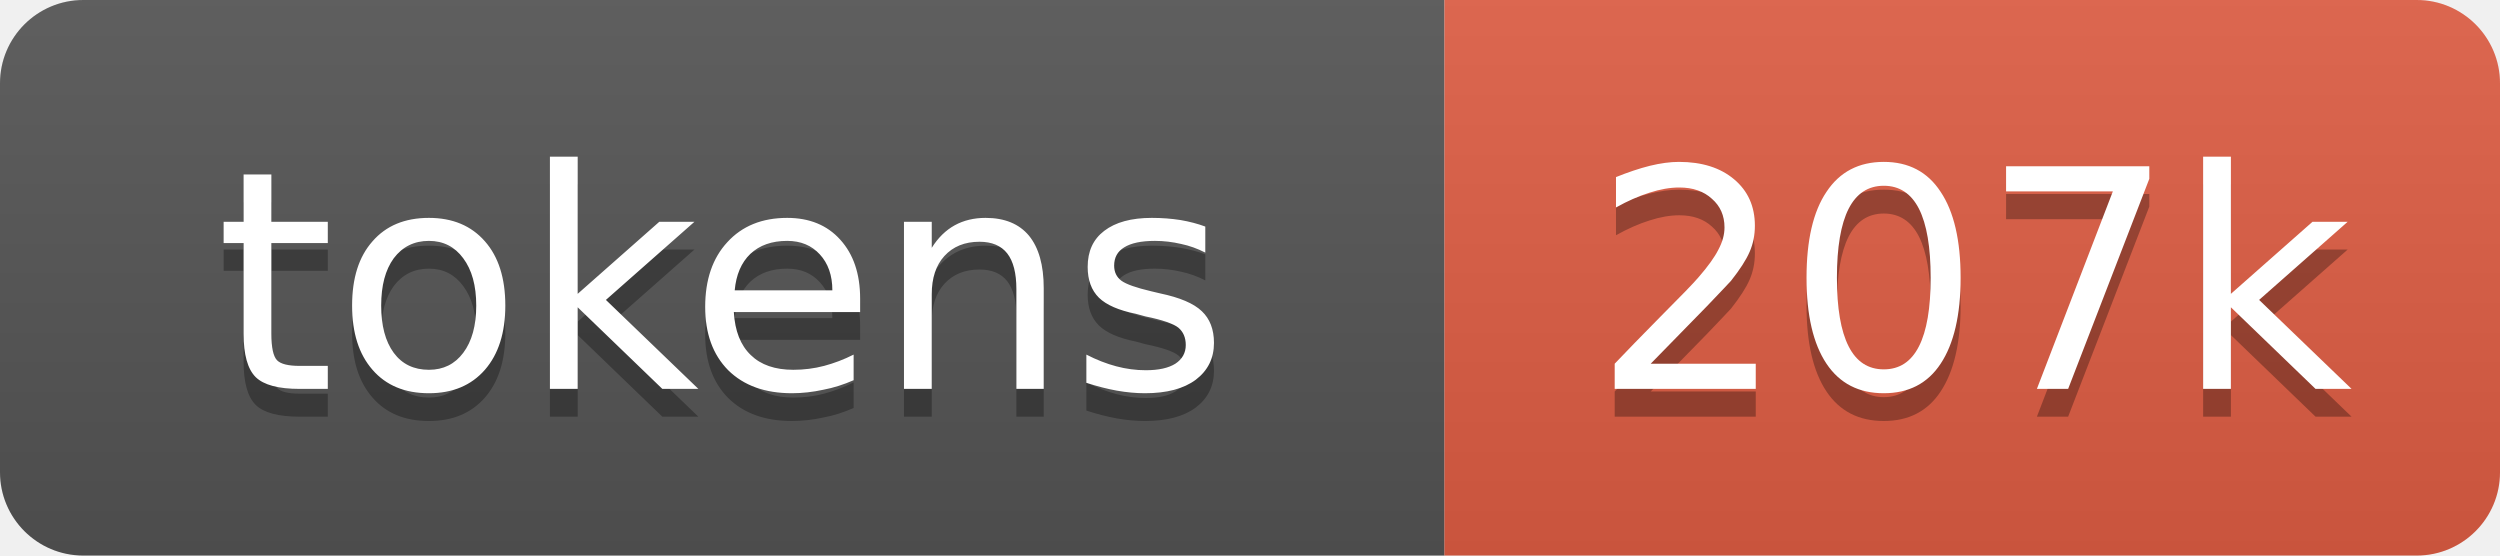
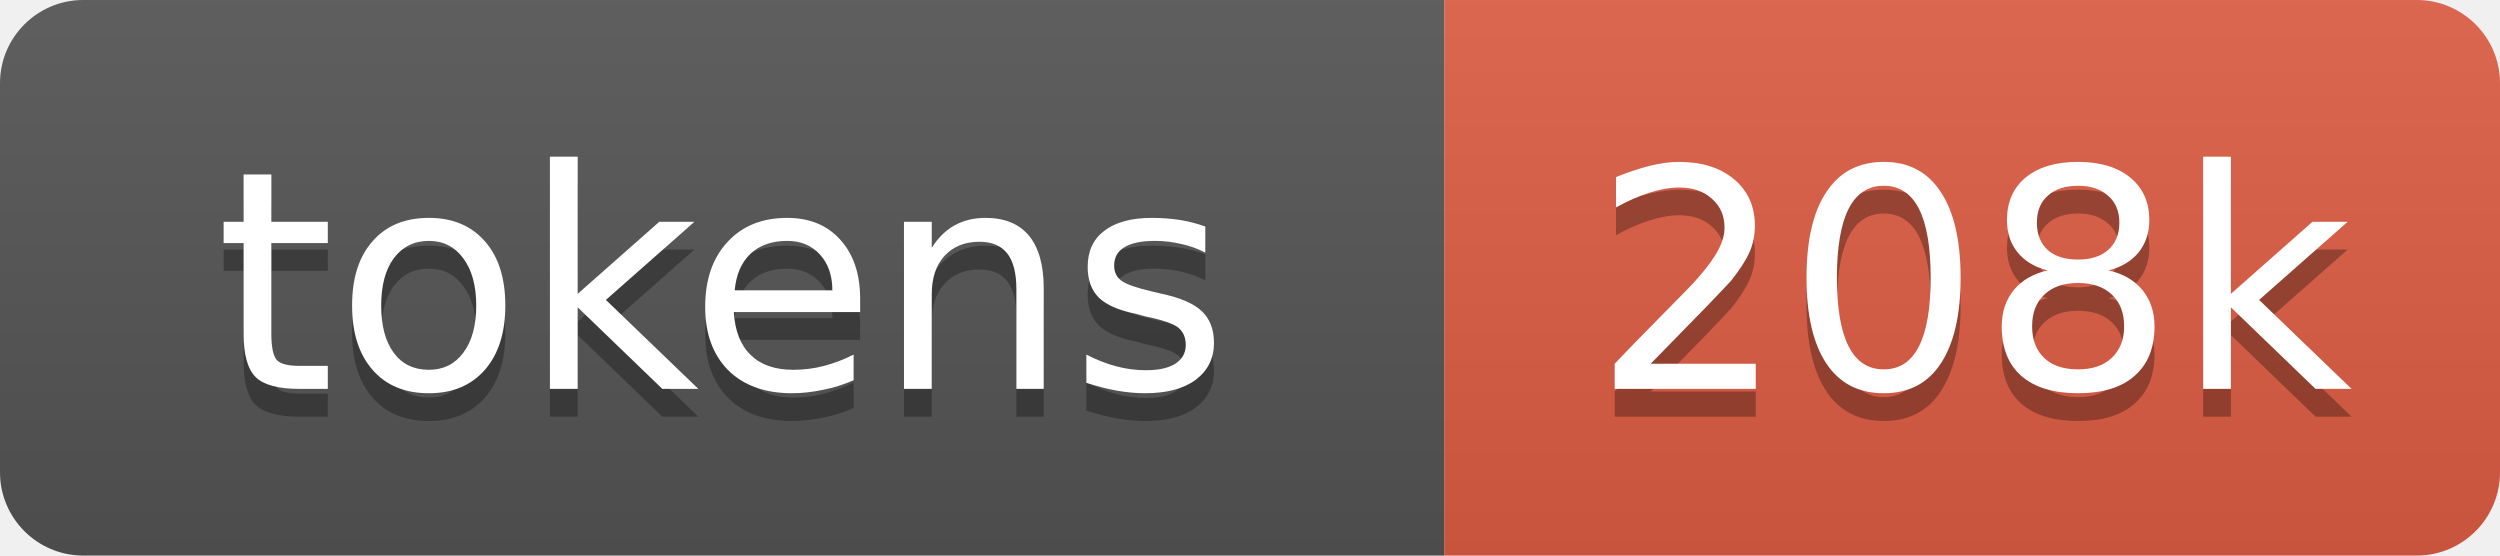
- <svg xmlns="http://www.w3.org/2000/svg" xmlns:xlink="http://www.w3.org/1999/xlink" width="90" height="20" role="img" aria-label="207k tokens, 104% of context window">
+ <svg xmlns="http://www.w3.org/2000/svg" xmlns:xlink="http://www.w3.org/1999/xlink" width="90" height="20" role="img" aria-label="208k tokens, 104% of context window">
  <linearGradient id="s" x2="0" y2="100%">
    <stop offset="0" stop-color="#bbb" stop-opacity=".1" />
    <stop offset="1" stop-opacity=".1" />
  </linearGradient>
  <clipPath id="r">
    <rect width="90" height="20" rx="3" fill="#fff" />
  </clipPath>
  <a xlink:href="https://github.com/nanocoai/nanoclaw/tree/main/repo-tokens">
    <g clip-path="url(#r)">
      <rect width="52" height="20" fill="#555" />
      <rect x="52" width="38" height="20" fill="#e05d44" />
      <rect width="90" height="20" fill="url(#s)" />
      <g fill="#fff" text-anchor="middle" font-family="Verdana,Geneva,DejaVu Sans,sans-serif" font-size="11">
        <text aria-hidden="true" x="26" y="15" fill="#010101" fill-opacity=".3">tokens</text>
        <text x="26" y="14">tokens</text>
-         <text aria-hidden="true" x="71" y="15" fill="#010101" fill-opacity=".3">207k</text>
-         <text x="71" y="14">207k</text>
+         <text aria-hidden="true" x="71" y="15" fill="#010101" fill-opacity=".3">208k</text>
+         <text x="71" y="14">208k</text>
      </g>
    </g>
  </a>
</svg>
